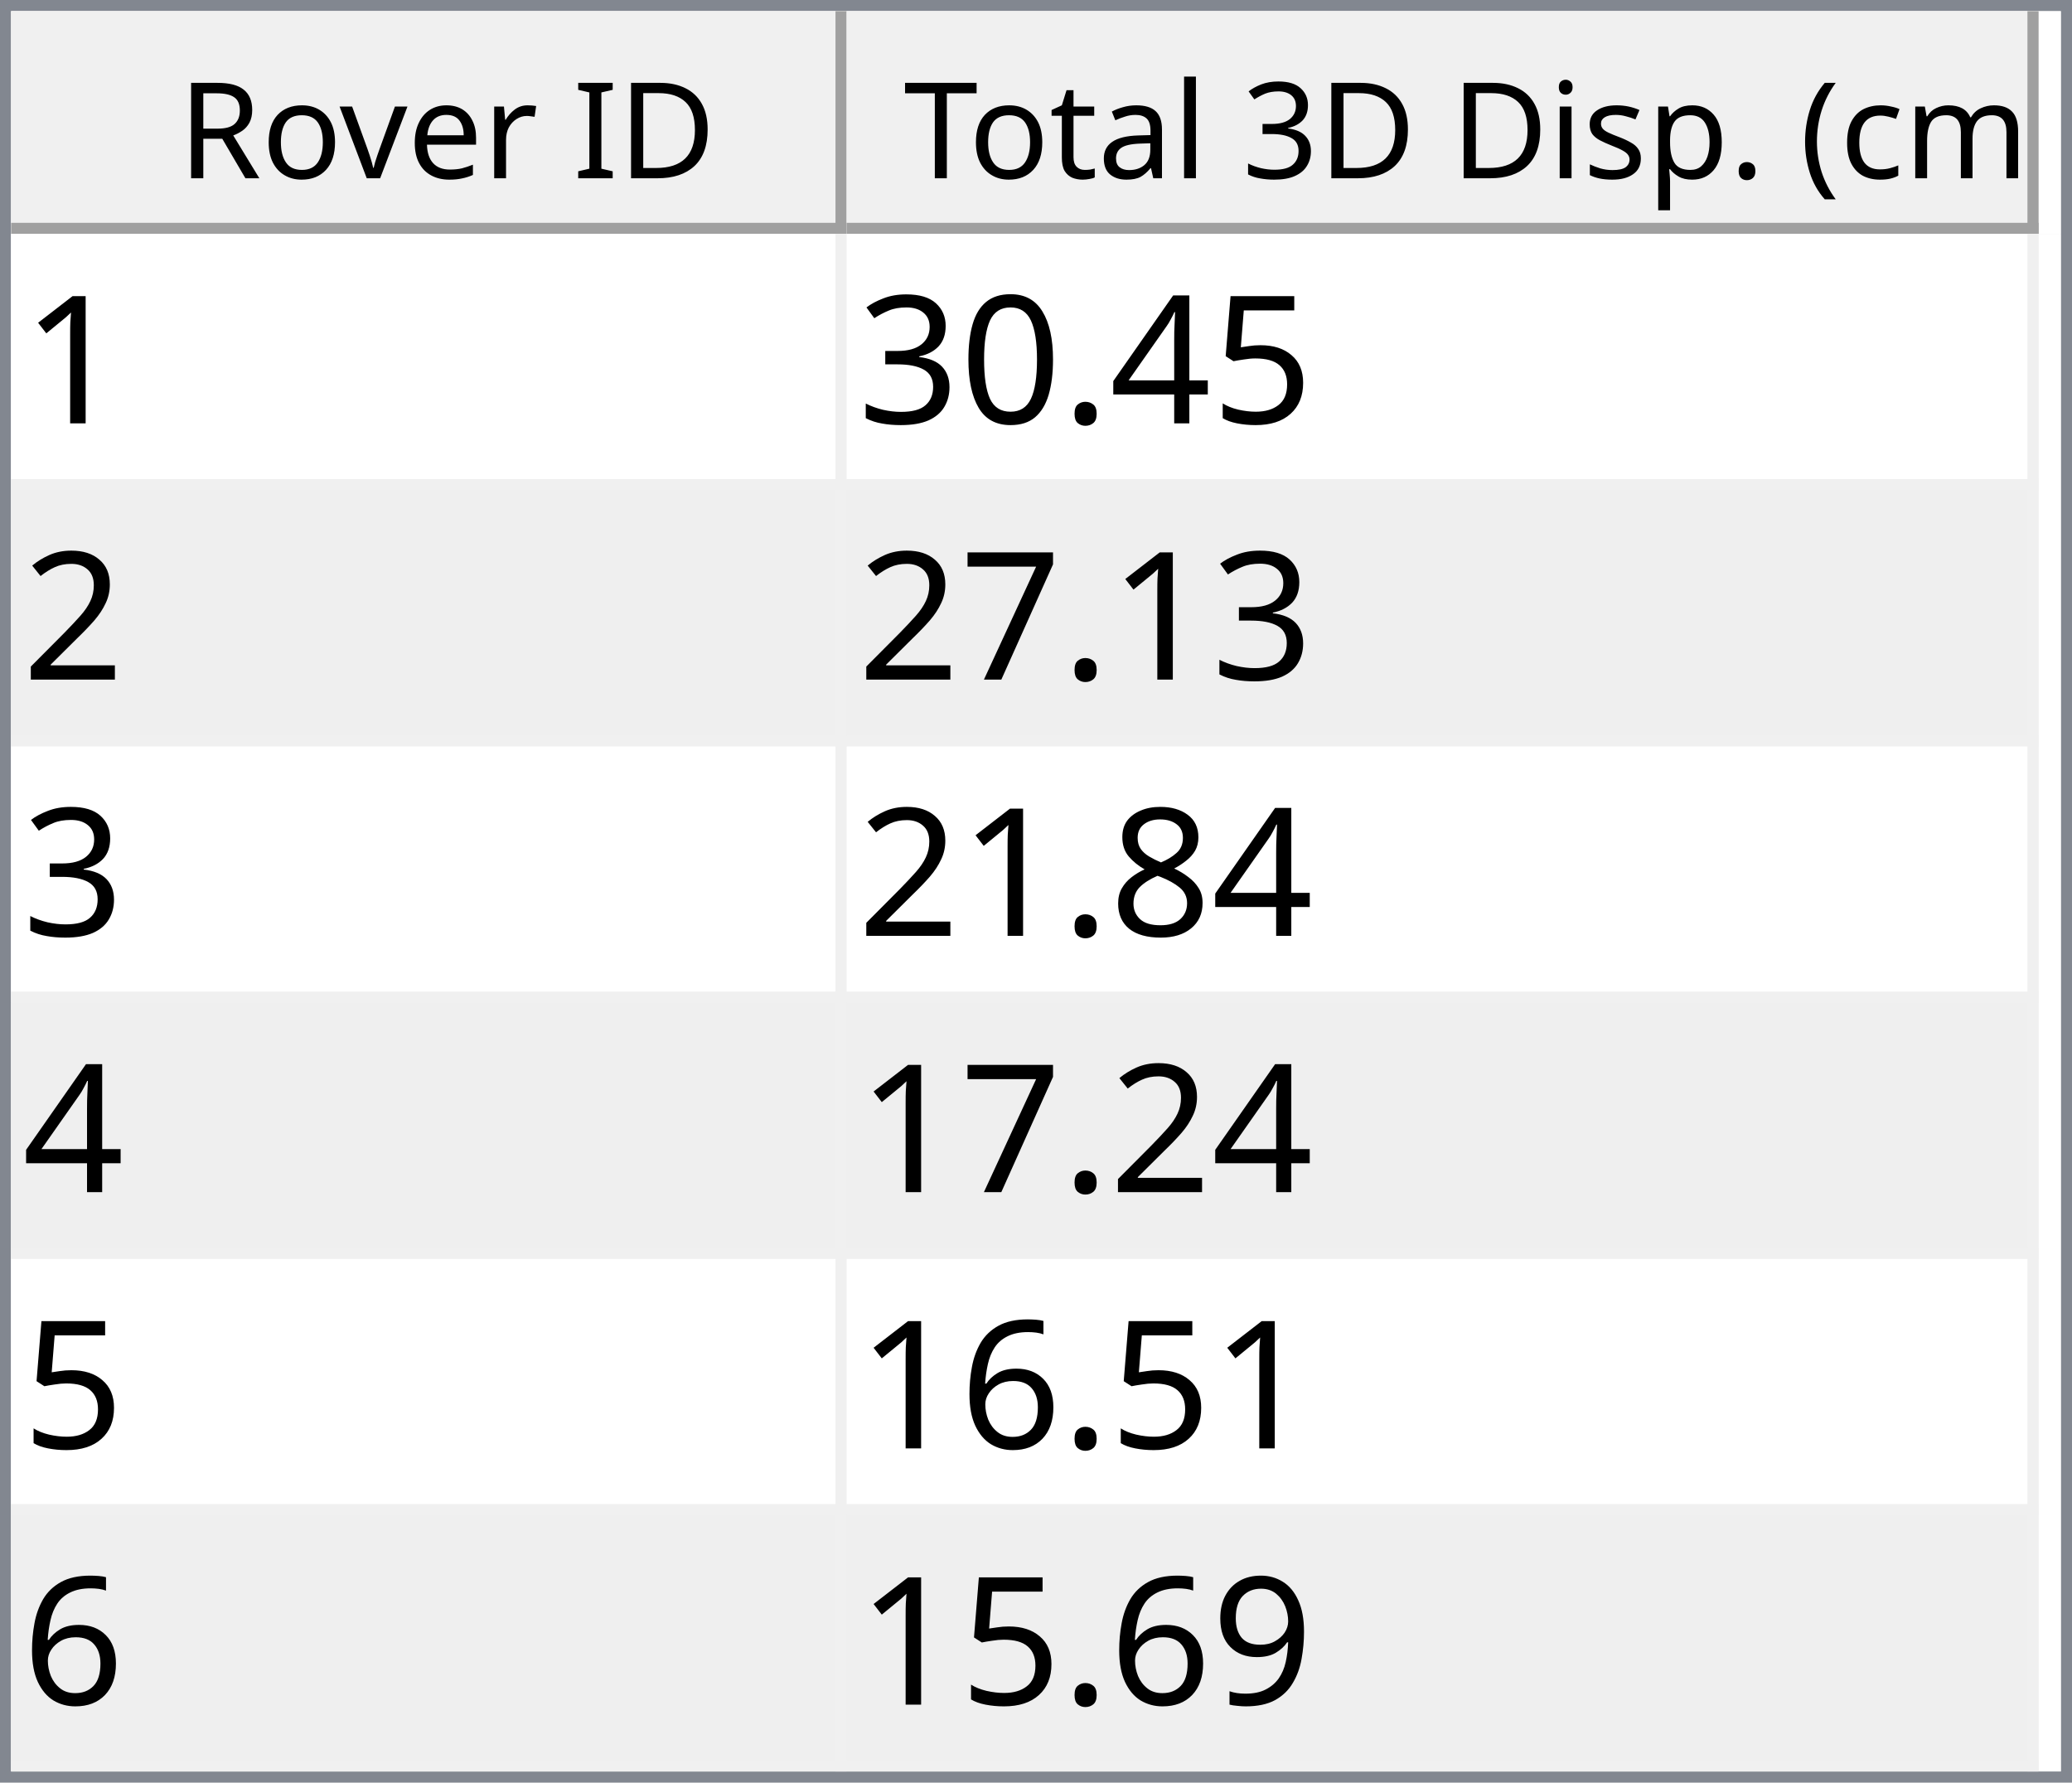
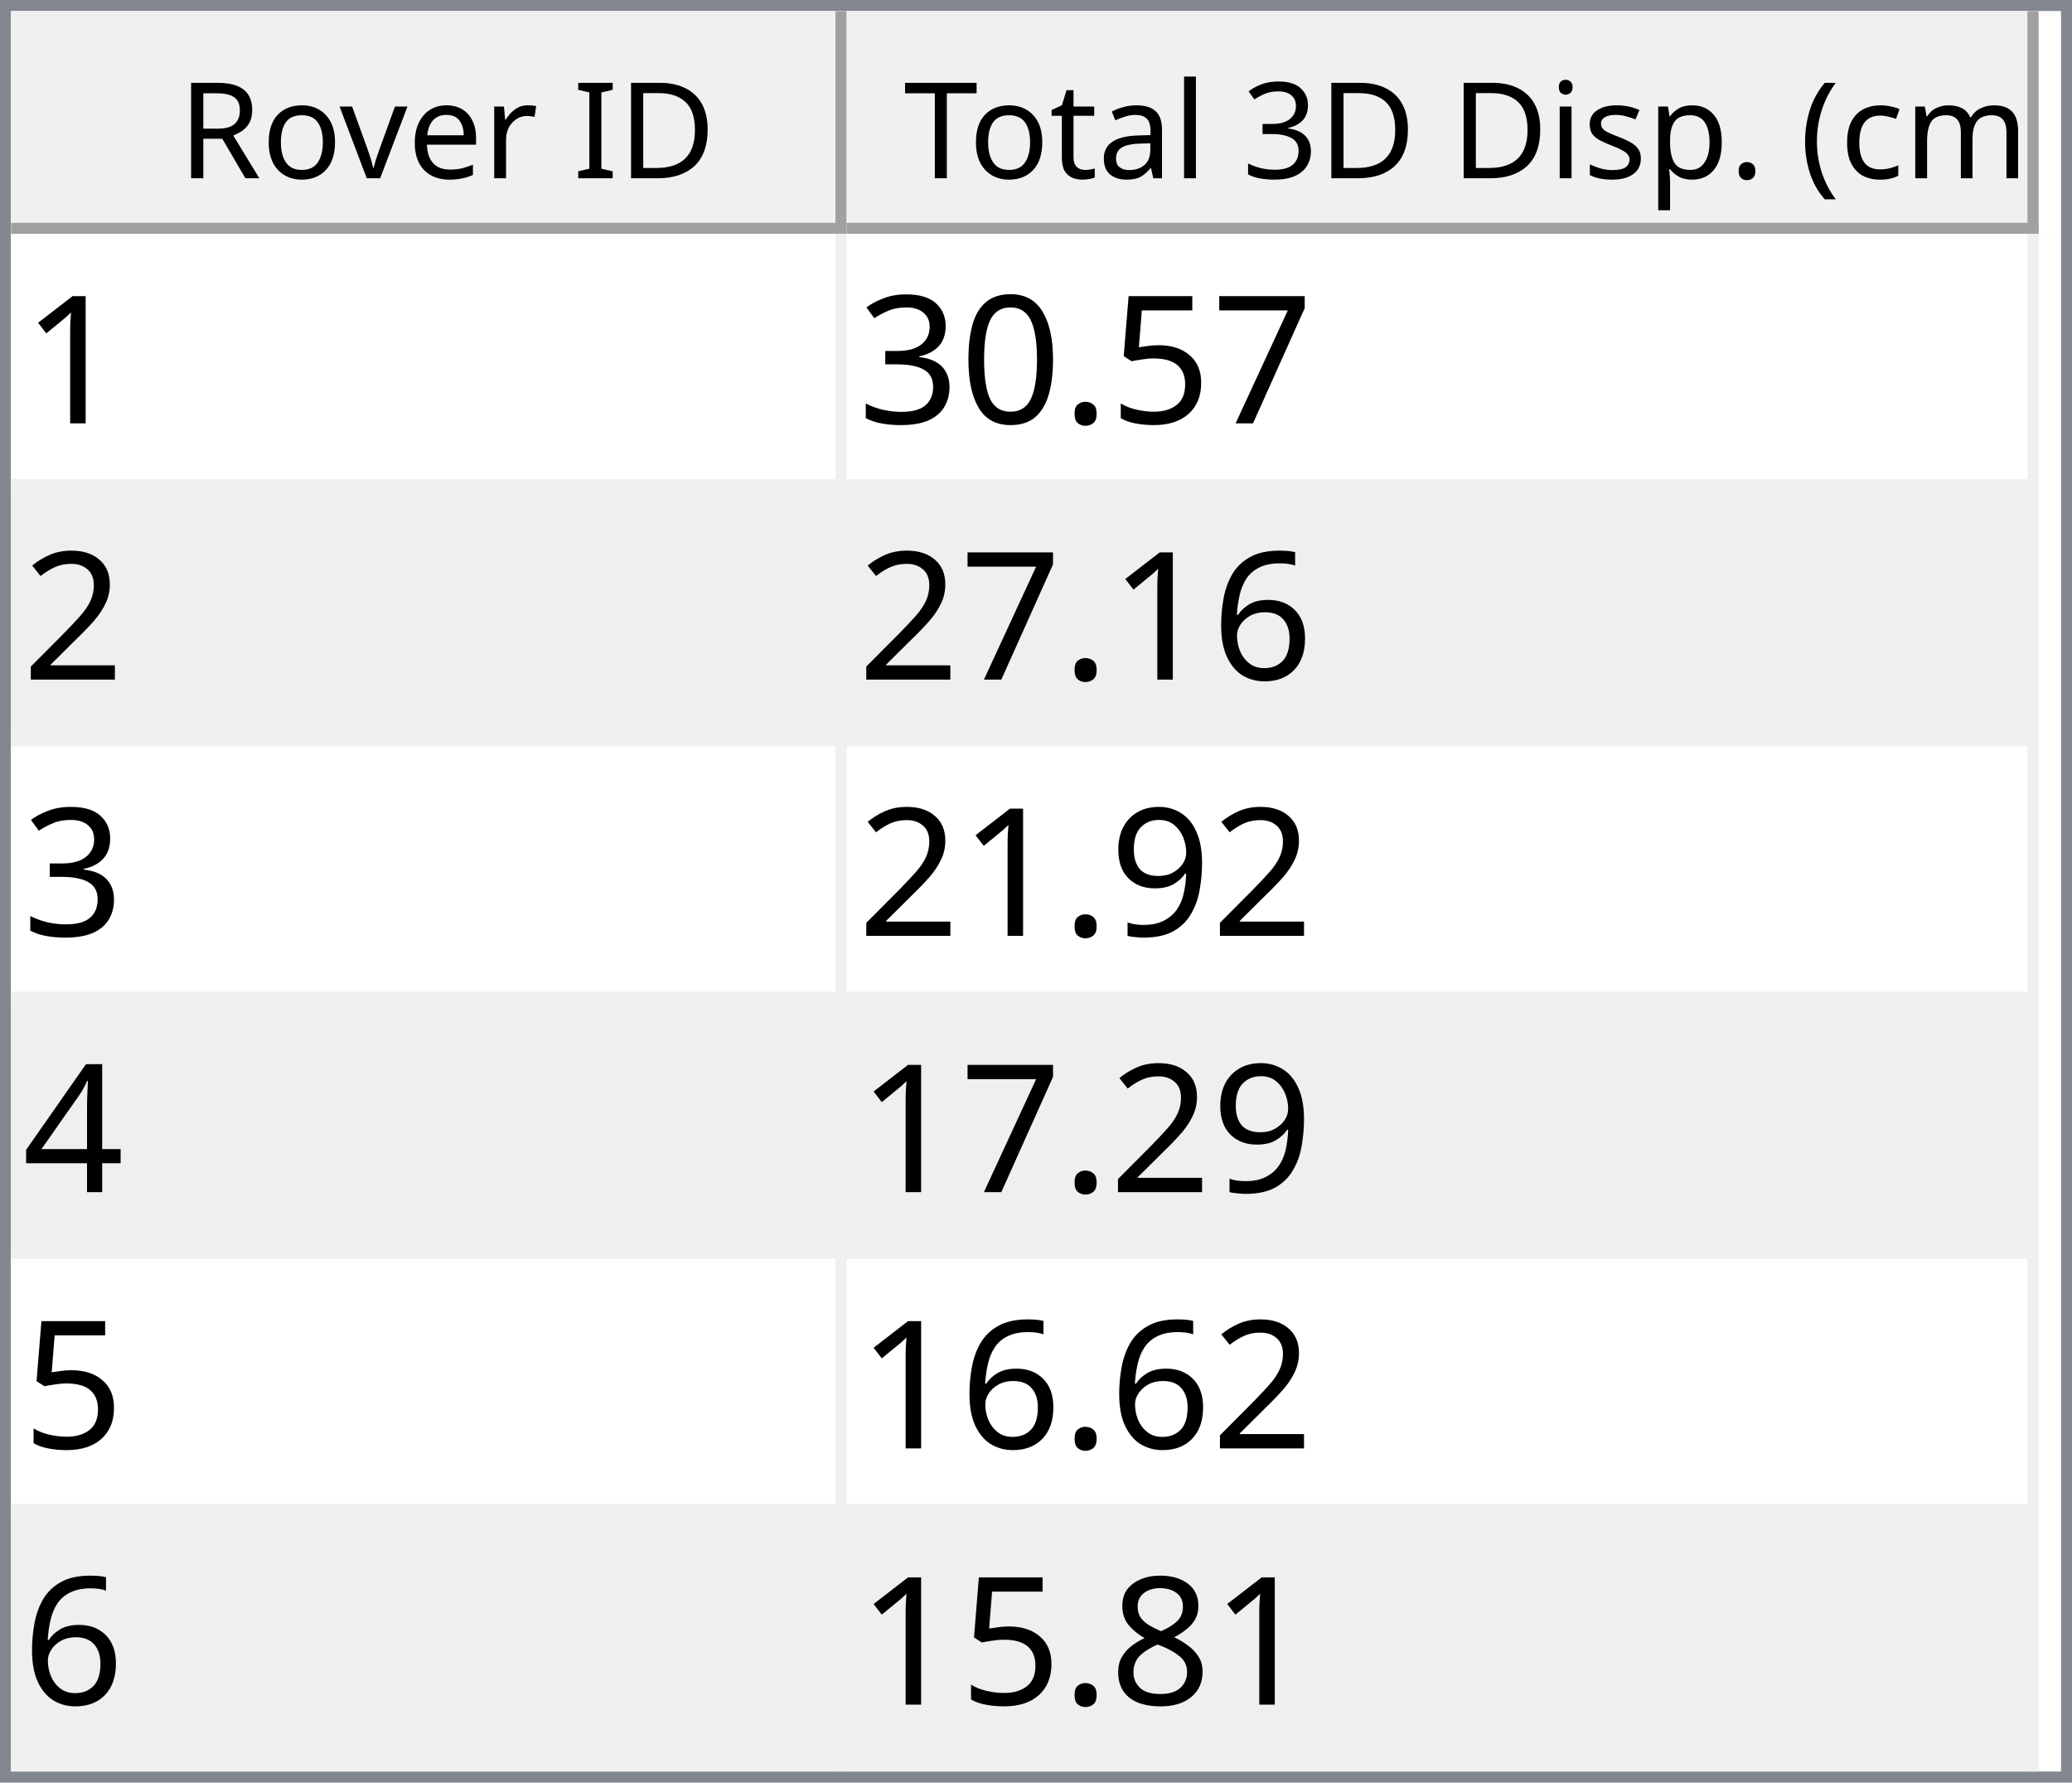
<svg xmlns="http://www.w3.org/2000/svg" style="fill-opacity:1; color-rendering:auto; color-interpolation:auto; text-rendering:auto; stroke:black; stroke-linecap:square; stroke-miterlimit:10; shape-rendering:auto; stroke-opacity:1; fill:black; stroke-dasharray:none; font-weight:normal; stroke-width:1; font-family:'Dialog'; font-style:normal; stroke-linejoin:miter; font-size:12px; stroke-dashoffset:0; image-rendering:auto;" width="186" height="160">
  <defs id="genericDefs" />
  <g>
    <defs id="defs1">
      <clipPath clipPathUnits="userSpaceOnUse" id="clipPath1">
        <path d="M0 0 L186 0 L186 160 L0 160 L0 0 Z" />
      </clipPath>
      <clipPath clipPathUnits="userSpaceOnUse" id="clipPath2">
        <path d="M0 0 L0 160 L186 160 L186 0 Z" />
      </clipPath>
      <clipPath clipPathUnits="userSpaceOnUse" id="clipPath3">
        <path d="M0 0 L0 20 L184 20 L184 0 Z" />
      </clipPath>
      <clipPath clipPathUnits="userSpaceOnUse" id="clipPath4">
        <path d="M0 0 L0 20 L75 20 L75 0 Z" />
      </clipPath>
      <clipPath clipPathUnits="userSpaceOnUse" id="clipPath5">
        <path d="M1 1 L1 19 L74 19 L74 1 Z" />
      </clipPath>
      <clipPath clipPathUnits="userSpaceOnUse" id="clipPath6">
        <path d="M0 0 L0 18 L73 18 L73 0 Z" />
      </clipPath>
      <clipPath clipPathUnits="userSpaceOnUse" id="clipPath7">
        <path d="M-0.5 -0.5 L-0.5 19.5 L74.5 19.5 L74.5 -0.5 Z" />
      </clipPath>
      <clipPath clipPathUnits="userSpaceOnUse" id="clipPath8">
        <path d="M0 0 L0 20 L107 20 L107 0 Z" />
      </clipPath>
      <clipPath clipPathUnits="userSpaceOnUse" id="clipPath9">
        <path d="M1 1 L1 19 L106 19 L106 1 Z" />
      </clipPath>
      <clipPath clipPathUnits="userSpaceOnUse" id="clipPath10">
        <path d="M0 0 L0 18 L105 18 L105 0 Z" />
      </clipPath>
      <clipPath clipPathUnits="userSpaceOnUse" id="clipPath11">
        <path d="M-0.5 -0.5 L-0.5 19.5 L106.5 19.5 L106.5 -0.5 Z" />
      </clipPath>
      <clipPath clipPathUnits="userSpaceOnUse" id="clipPath12">
        <path d="M0 0 L0 138 L184 138 L184 0 Z" />
      </clipPath>
      <clipPath clipPathUnits="userSpaceOnUse" id="clipPath13">
        <path d="M0 0 L0 138 L182 138 L182 0 Z" />
      </clipPath>
      <clipPath clipPathUnits="userSpaceOnUse" id="clipPath14">
        <path d="M-0.5 -0.5 L-0.5 137.5 L181.5 137.5 L181.5 -0.5 Z" />
      </clipPath>
      <clipPath clipPathUnits="userSpaceOnUse" id="clipPath15">
        <path d="M0 0 L0 22 L74 22 L74 0 Z" />
      </clipPath>
      <clipPath clipPathUnits="userSpaceOnUse" id="clipPath16">
        <path d="M0 0 L0 22 L106 22 L106 0 Z" />
      </clipPath>
      <font horiz-adv-x="64.551" id="font1">
        <font-face ascent="107.91" descent="25.098" units-per-em="100" style="font-style:normal; font-family:Segoe UI; font-weight:normal;" />
        <missing-glyph horiz-adv-x="64.551" d="M8.109 0 L8.109 68.266 L56.453 68.266 L56.453 0 L8.109 0 ZM15.328 7.234 L49.219 7.234 L49.219 61.031 L15.328 61.031 L15.328 7.234 Z" />
        <glyph unicode="D" horiz-adv-x="70.117" d="M9.188 0 L9.188 70.016 L28.516 70.016 Q65.531 70.016 65.531 35.891 Q65.531 19.672 55.25 9.836 Q44.969 0 27.734 0 L9.188 0 ZM17.391 62.594 L17.391 7.422 L27.828 7.422 Q41.609 7.422 49.273 14.797 Q56.938 22.172 56.938 35.688 Q56.938 62.594 28.328 62.594 L17.391 62.594 Z" />
        <glyph unicode="I" horiz-adv-x="26.611" d="M17.391 0 L9.188 0 L9.188 70.016 L17.391 70.016 L17.391 0 Z" />
        <glyph unicode=" " horiz-adv-x="27.393" d="" />
        <glyph unicode="r" horiz-adv-x="34.766" d="M34.188 41.891 Q32.078 43.5 28.125 43.5 Q23 43.5 19.555 38.672 Q16.109 33.844 16.109 25.484 L16.109 0 L8.109 0 L8.109 50 L16.109 50 L16.109 39.703 L16.312 39.703 Q18.016 44.969 21.531 47.922 Q25.047 50.875 29.391 50.875 Q32.516 50.875 34.188 50.203 L34.188 41.891 Z" />
        <glyph unicode="e" horiz-adv-x="52.295" d="M48.297 23 L12.984 23 Q13.188 14.656 17.484 10.109 Q21.781 5.562 29.297 5.562 Q37.75 5.562 44.828 11.141 L44.828 3.609 Q38.234 -1.172 27.391 -1.172 Q16.797 -1.172 10.742 5.641 Q4.688 12.453 4.688 24.812 Q4.688 36.469 11.305 43.82 Q17.922 51.172 27.734 51.172 Q37.547 51.172 42.922 44.828 Q48.297 38.484 48.297 27.203 L48.297 23 ZM40.094 29.781 Q40.047 36.719 36.75 40.578 Q33.453 44.438 27.594 44.438 Q21.922 44.438 17.969 40.383 Q14.016 36.328 13.094 29.781 L40.094 29.781 Z" />
        <glyph unicode="v" horiz-adv-x="47.9" d="M47.406 50 L27.484 0 L19.625 0 L0.688 50 L9.469 50 L22.172 13.672 Q23.578 9.672 23.922 6.688 L24.125 6.688 Q24.609 10.453 25.688 13.484 L38.969 50 L47.406 50 Z" />
        <glyph unicode="o" horiz-adv-x="58.594" d="M29 -1.172 Q17.922 -1.172 11.305 5.836 Q4.688 12.844 4.688 24.422 Q4.688 37.016 11.57 44.094 Q18.453 51.172 30.172 51.172 Q41.359 51.172 47.633 44.289 Q53.906 37.406 53.906 25.203 Q53.906 13.234 47.141 6.031 Q40.375 -1.172 29 -1.172 ZM29.594 44.438 Q21.875 44.438 17.383 39.188 Q12.891 33.938 12.891 24.703 Q12.891 15.828 17.43 10.695 Q21.969 5.562 29.594 5.562 Q37.359 5.562 41.531 10.594 Q45.703 15.625 45.703 24.906 Q45.703 34.281 41.531 39.359 Q37.359 44.438 29.594 44.438 Z" />
        <glyph unicode="R" horiz-adv-x="59.814" d="M59.375 0 L49.609 0 L37.891 19.625 Q36.281 22.359 34.766 24.289 Q33.25 26.219 31.664 27.438 Q30.078 28.656 28.25 29.219 Q26.422 29.781 24.125 29.781 L17.391 29.781 L17.391 0 L9.188 0 L9.188 70.016 L30.078 70.016 Q34.672 70.016 38.555 68.867 Q42.438 67.719 45.289 65.375 Q48.141 63.031 49.758 59.547 Q51.375 56.062 51.375 51.375 Q51.375 47.703 50.273 44.656 Q49.172 41.609 47.148 39.211 Q45.125 36.812 42.266 35.133 Q39.406 33.453 35.844 32.516 L35.844 32.328 Q37.594 31.547 38.891 30.547 Q40.188 29.547 41.359 28.18 Q42.531 26.812 43.68 25.078 Q44.828 23.344 46.234 21.047 L59.375 0 ZM17.391 62.594 L17.391 37.203 L28.516 37.203 Q31.594 37.203 34.203 38.133 Q36.812 39.062 38.719 40.797 Q40.625 42.531 41.703 45.047 Q42.781 47.562 42.781 50.688 Q42.781 56.297 39.141 59.445 Q35.5 62.594 28.609 62.594 L17.391 62.594 Z" />
        <glyph unicode=")" horiz-adv-x="30.176" d="M8.297 -15.922 L1.172 -15.922 Q16.406 2.344 16.406 26.812 Q16.406 51.469 1.078 70.016 L8.297 70.016 Q23.531 52.156 23.531 26.703 Q23.531 1.375 8.297 -15.922 Z" />
        <glyph unicode="m" horiz-adv-x="86.133" d="M79.109 0 L71.094 0 L71.094 28.719 Q71.094 37.016 68.531 40.727 Q65.969 44.438 59.906 44.438 Q54.781 44.438 51.195 39.75 Q47.609 35.062 47.609 28.516 L47.609 0 L39.594 0 L39.594 29.688 Q39.594 44.438 28.219 44.438 Q22.953 44.438 19.531 40.016 Q16.109 35.594 16.109 28.516 L16.109 0 L8.109 0 L8.109 50 L16.109 50 L16.109 42.094 L16.312 42.094 Q21.625 51.172 31.844 51.172 Q36.969 51.172 40.773 48.312 Q44.578 45.453 46 40.828 Q51.562 51.172 62.594 51.172 Q79.109 51.172 79.109 30.812 L79.109 0 Z" />
        <glyph unicode="c" horiz-adv-x="46.191" d="M42.188 2.297 Q36.422 -1.172 28.516 -1.172 Q17.828 -1.172 11.258 5.789 Q4.688 12.75 4.688 23.828 Q4.688 36.188 11.766 43.68 Q18.844 51.172 30.672 51.172 Q37.25 51.172 42.281 48.734 L42.281 40.531 Q36.719 44.438 30.375 44.438 Q22.703 44.438 17.797 38.945 Q12.891 33.453 12.891 24.516 Q12.891 15.719 17.508 10.641 Q22.125 5.562 29.891 5.562 Q36.422 5.562 42.188 9.906 L42.188 2.297 Z" />
        <glyph unicode="(" horiz-adv-x="30.176" d="M29.109 -15.922 L21.969 -15.922 Q6.844 1.375 6.844 26.703 Q6.844 52.156 21.969 70.016 L29.203 70.016 Q13.875 51.469 13.875 26.812 Q13.875 2.344 29.109 -15.922 Z" />
        <glyph unicode="." horiz-adv-x="21.68" d="M10.891 -1.078 Q8.641 -1.078 7.055 0.539 Q5.469 2.156 5.469 4.391 Q5.469 6.641 7.055 8.273 Q8.641 9.906 10.891 9.906 Q13.188 9.906 14.797 8.273 Q16.406 6.641 16.406 4.391 Q16.406 2.156 14.797 0.539 Q13.188 -1.078 10.891 -1.078 Z" />
        <glyph unicode="p" horiz-adv-x="58.789" d="M16.312 7.234 L16.109 7.234 L16.109 -23 L8.109 -23 L8.109 50 L16.109 50 L16.109 41.219 L16.312 41.219 Q22.219 51.172 33.594 51.172 Q43.266 51.172 48.688 44.461 Q54.109 37.75 54.109 26.469 Q54.109 13.922 48 6.375 Q41.891 -1.172 31.297 -1.172 Q21.578 -1.172 16.312 7.234 ZM16.109 27.391 L16.109 20.406 Q16.109 14.203 20.141 9.883 Q24.172 5.562 30.375 5.562 Q37.641 5.562 41.773 11.133 Q45.906 16.703 45.906 26.609 Q45.906 34.969 42.047 39.703 Q38.188 44.438 31.594 44.438 Q24.609 44.438 20.359 39.578 Q16.109 34.719 16.109 27.391 Z" />
        <glyph unicode="s" horiz-adv-x="42.432" d="M5.078 1.812 L5.078 10.406 Q11.625 5.562 19.484 5.562 Q30.031 5.562 30.031 12.594 Q30.031 14.594 29.125 15.992 Q28.219 17.391 26.68 18.461 Q25.141 19.531 23.07 20.383 Q21 21.234 18.609 22.172 Q15.281 23.484 12.766 24.828 Q10.25 26.172 8.57 27.859 Q6.891 29.547 6.031 31.695 Q5.172 33.844 5.172 36.719 Q5.172 40.234 6.789 42.945 Q8.406 45.656 11.086 47.484 Q13.766 49.312 17.211 50.242 Q20.656 51.172 24.312 51.172 Q30.812 51.172 35.938 48.922 L35.938 40.828 Q30.422 44.438 23.25 44.438 Q21 44.438 19.195 43.922 Q17.391 43.406 16.094 42.477 Q14.797 41.547 14.086 40.258 Q13.375 38.969 13.375 37.406 Q13.375 35.453 14.086 34.133 Q14.797 32.812 16.164 31.789 Q17.531 30.766 19.484 29.938 Q21.438 29.109 23.922 28.125 Q27.25 26.859 29.883 25.516 Q32.516 24.172 34.375 22.484 Q36.234 20.797 37.234 18.602 Q38.234 16.406 38.234 13.375 Q38.234 9.672 36.602 6.938 Q34.969 4.203 32.234 2.398 Q29.5 0.594 25.93 -0.289 Q22.359 -1.172 18.453 -1.172 Q10.75 -1.172 5.078 1.812 Z" />
        <glyph unicode="i" horiz-adv-x="24.219" d="M12.203 62.703 Q10.062 62.703 8.547 64.164 Q7.031 65.625 7.031 67.875 Q7.031 70.125 8.547 71.609 Q10.062 73.094 12.203 73.094 Q14.406 73.094 15.945 71.609 Q17.484 70.125 17.484 67.875 Q17.484 65.719 15.945 64.211 Q14.406 62.703 12.203 62.703 ZM16.109 0 L8.109 0 L8.109 50 L16.109 50 L16.109 0 Z" />
        <glyph unicode="3" horiz-adv-x="53.906" d="M46.531 19.828 Q46.531 15.094 44.75 11.211 Q42.969 7.328 39.719 4.57 Q36.469 1.812 31.93 0.297 Q27.391 -1.219 21.922 -1.219 Q11.922 -1.219 6 2.594 L6 11.188 Q13.094 5.609 22.219 5.609 Q25.875 5.609 28.828 6.539 Q31.781 7.469 33.906 9.227 Q36.031 10.984 37.18 13.477 Q38.328 15.969 38.328 19.094 Q38.328 32.812 18.797 32.812 L12.984 32.812 L12.984 39.594 L18.5 39.594 Q35.797 39.594 35.797 52.484 Q35.797 64.406 22.609 64.406 Q15.188 64.406 8.688 59.422 L8.688 67.188 Q15.375 71.188 24.609 71.188 Q29 71.188 32.57 69.969 Q36.141 68.75 38.68 66.555 Q41.219 64.359 42.609 61.281 Q44 58.203 44 54.5 Q44 40.672 30.031 36.719 L30.031 36.531 Q33.594 36.141 36.625 34.797 Q39.656 33.453 41.852 31.305 Q44.047 29.156 45.289 26.25 Q46.531 23.344 46.531 19.828 Z" />
        <glyph unicode="l" horiz-adv-x="24.219" d="M16.109 0 L8.109 0 L8.109 74.031 L16.109 74.031 L16.109 0 Z" />
        <glyph unicode="a" horiz-adv-x="50.879" d="M43.891 0 L35.891 0 L35.891 7.812 L35.688 7.812 Q30.469 -1.172 20.312 -1.172 Q12.844 -1.172 8.617 2.781 Q4.391 6.734 4.391 13.281 Q4.391 27.297 20.906 29.594 L35.891 31.688 Q35.891 44.438 25.594 44.438 Q16.547 44.438 9.281 38.281 L9.281 46.484 Q16.656 51.172 26.266 51.172 Q43.891 51.172 43.891 32.516 L43.891 0 ZM35.891 25.297 L23.828 23.641 Q18.266 22.859 15.43 20.875 Q12.594 18.891 12.594 13.875 Q12.594 10.203 15.211 7.883 Q17.828 5.562 22.172 5.562 Q28.125 5.562 32.008 9.742 Q35.891 13.922 35.891 20.312 L35.891 25.297 Z" />
        <glyph unicode="t" horiz-adv-x="33.887" d="M31.297 0.484 Q28.469 -1.078 23.828 -1.078 Q10.688 -1.078 10.688 13.578 L10.688 43.172 L2.094 43.172 L2.094 50 L10.688 50 L10.688 62.203 L18.703 64.797 L18.703 50 L31.297 50 L31.297 43.172 L18.703 43.172 L18.703 14.984 Q18.703 9.969 20.414 7.82 Q22.125 5.672 26.078 5.672 Q29.109 5.672 31.297 7.328 L31.297 0.484 Z" />
        <glyph unicode="T" horiz-adv-x="52.393" d="M50.594 62.594 L30.375 62.594 L30.375 0 L22.172 0 L22.172 62.594 L2 62.594 L2 70.016 L50.594 70.016 L50.594 62.594 Z" />
      </font>
      <font horiz-adv-x="75.0" id="font2">
        <font-face ascent="100.537" descent="21.973" units-per-em="100" style="font-style:normal; font-family:sans-serif; font-weight:normal;" />
        <missing-glyph horiz-adv-x="75.0" d="M12.5 0 L12.5 62.5 L62.5 62.5 L62.5 0 L12.5 0 ZM14.062 1.562 L60.938 1.562 L60.938 60.938 L14.062 60.938 L14.062 1.562 Z" />
        <glyph unicode="1" horiz-adv-x="55.615" d="M37.25 0 L28.469 0 L28.469 56 Q25.297 52.984 20.141 49.953 Q14.984 46.922 10.891 45.406 L10.891 53.906 Q18.266 57.375 23.781 62.305 Q29.297 67.234 31.594 71.875 L37.25 71.875 L37.25 0 Z" />
+         <glyph unicode="7" horiz-adv-x="55.615" d="M4.734 62.203 L4.734 70.656 L51.078 70.656 L51.078 63.812 Q44.234 56.547 37.523 44.484 Q30.812 32.422 27.156 19.672 Q24.516 10.688 23.781 0 L14.75 0 Q14.891 8.453 18.062 20.414 Q21.234 32.375 27.172 43.484 Q33.109 54.594 39.797 62.203 L4.734 62.203 Z" />
        <glyph unicode="5" horiz-adv-x="55.615" d="M4.156 18.75 L13.375 19.531 Q14.406 12.797 18.141 9.398 Q21.875 6 27.156 6 Q33.5 6 37.891 10.789 Q42.281 15.578 42.281 23.484 Q42.281 31 38.062 35.352 Q33.844 39.703 27 39.703 Q22.75 39.703 19.336 37.773 Q15.922 35.844 13.969 32.766 L5.719 33.844 L12.641 70.609 L48.25 70.609 L48.25 62.203 L19.672 62.203 L15.828 42.969 Q22.266 47.469 29.344 47.469 Q38.719 47.469 45.164 40.969 Q51.609 34.469 51.609 24.266 Q51.609 14.547 45.953 7.469 Q39.062 -1.219 27.156 -1.219 Q17.391 -1.219 11.211 4.25 Q5.031 9.719 4.156 18.75 Z" />
-         <glyph unicode="4" horiz-adv-x="55.615" d="M32.328 0 L32.328 17.141 L1.266 17.141 L1.266 25.203 L33.938 71.578 L41.109 71.578 L41.109 25.203 L50.781 25.203 L50.781 17.141 L41.109 17.141 L41.109 0 L32.328 0 ZM32.328 25.203 L32.328 57.469 L9.906 25.203 L32.328 25.203 Z" />
        <glyph unicode="." horiz-adv-x="27.783" d="M9.078 0 L9.078 10.016 L19.094 10.016 L19.094 0 L9.078 0 Z" />
        <glyph unicode="0" horiz-adv-x="55.615" d="M4.156 35.297 Q4.156 48 6.766 55.742 Q9.375 63.484 14.523 67.68 Q19.672 71.875 27.484 71.875 Q33.25 71.875 37.594 69.555 Q41.938 67.234 44.773 62.867 Q47.609 58.5 49.219 52.227 Q50.828 45.953 50.828 35.297 Q50.828 22.703 48.242 14.969 Q45.656 7.234 40.508 3.008 Q35.359 -1.219 27.484 -1.219 Q17.141 -1.219 11.234 6.203 Q4.156 15.141 4.156 35.297 ZM13.188 35.297 Q13.188 17.672 17.312 11.836 Q21.438 6 27.484 6 Q33.547 6 37.672 11.859 Q41.797 17.719 41.797 35.297 Q41.797 52.984 37.672 58.789 Q33.547 64.594 27.391 64.594 Q21.344 64.594 17.719 59.469 Q13.188 52.938 13.188 35.297 Z" />
        <glyph unicode="3" horiz-adv-x="55.615" d="M4.203 18.891 L12.984 20.062 Q14.5 12.594 18.141 9.297 Q21.781 6 27 6 Q33.203 6 37.477 10.297 Q41.75 14.594 41.75 20.953 Q41.75 27 37.797 30.93 Q33.844 34.859 27.734 34.859 Q25.25 34.859 21.531 33.891 L22.516 41.609 Q23.391 41.5 23.922 41.5 Q29.547 41.5 34.039 44.43 Q38.531 47.359 38.531 53.469 Q38.531 58.297 35.258 61.477 Q31.984 64.656 26.812 64.656 Q21.688 64.656 18.266 61.43 Q14.844 58.203 13.875 51.766 L5.078 53.328 Q6.688 62.156 12.398 67.016 Q18.109 71.875 26.609 71.875 Q32.469 71.875 37.398 69.359 Q42.328 66.844 44.945 62.5 Q47.562 58.156 47.562 53.266 Q47.562 48.641 45.07 44.828 Q42.578 41.016 37.703 38.766 Q44.047 37.312 47.562 32.695 Q51.078 28.078 51.078 21.141 Q51.078 11.766 44.242 5.25 Q37.406 -1.266 26.953 -1.266 Q17.531 -1.266 11.305 4.352 Q5.078 9.969 4.203 18.891 Z" />
        <glyph unicode="2" horiz-adv-x="55.615" d="M50.344 8.453 L50.344 0 L3.031 0 Q2.938 3.172 4.047 6.109 Q5.859 10.938 9.836 15.625 Q13.812 20.312 21.344 26.469 Q33.016 36.031 37.117 41.625 Q41.219 47.219 41.219 52.203 Q41.219 57.422 37.477 61.008 Q33.734 64.594 27.734 64.594 Q21.391 64.594 17.578 60.789 Q13.766 56.984 13.719 50.25 L4.688 51.172 Q5.609 61.281 11.664 66.578 Q17.719 71.875 27.938 71.875 Q38.234 71.875 44.242 66.164 Q50.25 60.453 50.25 52 Q50.25 47.703 48.492 43.555 Q46.734 39.406 42.656 34.812 Q38.578 30.219 29.109 22.219 Q21.188 15.578 18.945 13.211 Q16.703 10.844 15.234 8.453 L50.344 8.453 Z" />
-         <glyph unicode="7" horiz-adv-x="55.615" d="M4.734 62.203 L4.734 70.656 L51.078 70.656 L51.078 63.812 Q44.234 56.547 37.523 44.484 Q30.812 32.422 27.156 19.672 Q24.516 10.688 23.781 0 L14.75 0 Q14.891 8.453 18.062 20.414 Q21.234 32.375 27.172 43.484 Q33.109 54.594 39.797 62.203 L4.734 62.203 Z" />
-         <glyph unicode="8" horiz-adv-x="55.615" d="M17.672 38.812 Q12.203 40.828 9.57 44.539 Q6.938 48.25 6.938 53.422 Q6.938 61.234 12.555 66.555 Q18.172 71.875 27.484 71.875 Q36.859 71.875 42.578 66.43 Q48.297 60.984 48.297 53.172 Q48.297 48.188 45.68 44.508 Q43.062 40.828 37.75 38.812 Q44.344 36.672 47.781 31.883 Q51.219 27.094 51.219 20.453 Q51.219 11.281 44.727 5.031 Q38.234 -1.219 27.641 -1.219 Q17.047 -1.219 10.547 5.055 Q4.047 11.328 4.047 20.703 Q4.047 27.688 7.594 32.398 Q11.141 37.109 17.672 38.812 ZM15.922 53.719 Q15.922 48.641 19.195 45.414 Q22.469 42.188 27.688 42.188 Q32.766 42.188 36.016 45.383 Q39.266 48.578 39.266 53.219 Q39.266 58.062 35.914 61.359 Q32.562 64.656 27.594 64.656 Q22.562 64.656 19.242 61.43 Q15.922 58.203 15.922 53.719 ZM13.094 20.656 Q13.094 16.891 14.875 13.375 Q16.656 9.859 20.172 7.93 Q23.688 6 27.734 6 Q34.031 6 38.133 10.055 Q42.234 14.109 42.234 20.359 Q42.234 26.703 38.016 30.859 Q33.797 35.016 27.438 35.016 Q21.234 35.016 17.164 30.914 Q13.094 26.812 13.094 20.656 Z" />
        <glyph unicode="6" horiz-adv-x="55.615" d="M49.75 54.047 L41.016 53.375 Q39.844 58.547 37.703 60.891 Q34.125 64.656 28.906 64.656 Q24.703 64.656 21.531 62.312 Q17.391 59.281 14.992 53.469 Q12.594 47.656 12.5 36.922 Q15.672 41.75 20.266 44.094 Q24.859 46.438 29.891 46.438 Q38.672 46.438 44.852 39.969 Q51.031 33.5 51.031 23.25 Q51.031 16.5 48.125 10.719 Q45.219 4.938 40.141 1.859 Q35.062 -1.219 28.609 -1.219 Q17.625 -1.219 10.695 6.859 Q3.766 14.938 3.766 33.5 Q3.766 54.25 11.422 63.672 Q18.109 71.875 29.438 71.875 Q37.891 71.875 43.289 67.141 Q48.688 62.406 49.75 54.047 ZM13.875 23.188 Q13.875 18.656 15.797 14.508 Q17.719 10.359 21.188 8.18 Q24.656 6 28.469 6 Q34.031 6 38.039 10.492 Q42.047 14.984 42.047 22.703 Q42.047 30.125 38.086 34.398 Q34.125 38.672 28.125 38.672 Q22.172 38.672 18.023 34.398 Q13.875 30.125 13.875 23.188 Z" />
        <glyph unicode="9" horiz-adv-x="55.615" d="M5.469 16.547 L13.922 17.328 Q14.984 11.375 18.016 8.688 Q21.047 6 25.781 6 Q29.828 6 32.883 7.859 Q35.938 9.719 37.891 12.82 Q39.844 15.922 41.164 21.195 Q42.484 26.469 42.484 31.938 Q42.484 32.516 42.438 33.688 Q39.797 29.5 35.234 26.883 Q30.672 24.266 25.344 24.266 Q16.453 24.266 10.305 30.711 Q4.156 37.156 4.156 47.703 Q4.156 58.594 10.578 65.234 Q17 71.875 26.656 71.875 Q33.641 71.875 39.43 68.117 Q45.219 64.359 48.219 57.398 Q51.219 50.438 51.219 37.25 Q51.219 23.531 48.242 15.406 Q45.266 7.281 39.383 3.031 Q33.5 -1.219 25.594 -1.219 Q17.188 -1.219 11.867 3.445 Q6.547 8.109 5.469 16.547 ZM41.453 48.141 Q41.453 55.719 37.43 60.156 Q33.406 64.594 27.734 64.594 Q21.875 64.594 17.531 59.812 Q13.188 55.031 13.188 47.406 Q13.188 40.578 17.312 36.305 Q21.438 32.031 27.484 32.031 Q33.594 32.031 37.523 36.305 Q41.453 40.578 41.453 48.141 Z" />
+         <glyph unicode="4" horiz-adv-x="55.615" d="M32.328 0 L32.328 17.141 L1.266 17.141 L1.266 25.203 L33.938 71.578 L41.109 71.578 L41.109 25.203 L50.781 25.203 L50.781 17.141 L41.109 17.141 L41.109 0 L32.328 0 ZM32.328 25.203 L32.328 57.469 L9.906 25.203 L32.328 25.203 Z" />
+         <glyph unicode="8" horiz-adv-x="55.615" d="M17.672 38.812 Q12.203 40.828 9.57 44.539 Q6.938 48.25 6.938 53.422 Q6.938 61.234 12.555 66.555 Q18.172 71.875 27.484 71.875 Q36.859 71.875 42.578 66.43 Q48.297 60.984 48.297 53.172 Q48.297 48.188 45.68 44.508 Q43.062 40.828 37.75 38.812 Q44.344 36.672 47.781 31.883 Q51.219 27.094 51.219 20.453 Q51.219 11.281 44.727 5.031 Q38.234 -1.219 27.641 -1.219 Q17.047 -1.219 10.547 5.055 Q4.047 11.328 4.047 20.703 Q4.047 27.688 7.594 32.398 Q11.141 37.109 17.672 38.812 ZM15.922 53.719 Q15.922 48.641 19.195 45.414 Q22.469 42.188 27.688 42.188 Q32.766 42.188 36.016 45.383 Q39.266 48.578 39.266 53.219 Q39.266 58.062 35.914 61.359 Q32.562 64.656 27.594 64.656 Q22.562 64.656 19.242 61.43 Q15.922 58.203 15.922 53.719 ZM13.094 20.656 Q13.094 16.891 14.875 13.375 Q16.656 9.859 20.172 7.93 Q23.688 6 27.734 6 Q34.031 6 38.133 10.055 Q42.234 14.109 42.234 20.359 Q42.234 26.703 38.016 30.859 Q33.797 35.016 27.438 35.016 Q21.234 35.016 17.164 30.914 Q13.094 26.812 13.094 20.656 Z" />
      </font>
    </defs>
    <g style="fill:white; stroke:white;">
      <rect x="0" y="0" width="186" style="clip-path:url(#clipPath1); stroke:none;" height="160" />
    </g>
    <g style="fill:white; text-rendering:optimizeSpeed; color-rendering:optimizeSpeed; image-rendering:optimizeSpeed; shape-rendering:crispEdges; stroke:white; color-interpolation:sRGB;">
      <rect x="0" width="186" height="160" y="0" style="stroke:none;" />
      <path style="stroke:none;" d="M0 160 L186 160 L186 0 L0 0 Z" />
    </g>
    <g style="fill:rgb(240,240,240); font-family:'Segoe UI'; stroke:rgb(240,240,240);">
      <rect x="0" y="0" width="186" style="clip-path:url(#clipPath2); stroke:none;" height="160" />
    </g>
    <g style="fill:rgb(130,135,144); font-family:'Segoe UI'; stroke:rgb(130,135,144);">
      <path d="M0 0 L186 0 L186 160 L0 160 L0 0 ZM1 1 L185 1 L185 159 L1 159 L1 1 Z" style="fill-rule:evenodd; clip-path:url(#clipPath2); stroke:none;" />
    </g>
    <g style="fill:white; font-family:'Segoe UI'; stroke:white;" transform="translate(1,1)">
      <rect x="0" y="0" width="184" style="clip-path:url(#clipPath3); stroke:none;" height="20" />
    </g>
    <g style="fill:rgb(240,240,240); font-family:'Segoe UI'; stroke:rgb(240,240,240);" transform="translate(1,1)">
      <rect x="0" y="0" width="75" style="clip-path:url(#clipPath4); stroke:none;" height="20" />
    </g>
    <g style="font-family:'Segoe UI';" transform="translate(2,2)">
      <text x="14" xml:space="preserve" y="14" style="clip-path:url(#clipPath6); stroke:none;">Rover ID</text>
    </g>
    <g style="fill:rgb(160,160,160); font-family:'Segoe UI'; stroke:rgb(160,160,160); stroke-linejoin:bevel;" transform="translate(1.5,1.5)">
      <line x1="74" x2="74" y1="0" style="fill:none; clip-path:url(#clipPath7);" y2="19" />
    </g>
    <g style="fill:rgb(160,160,160); font-family:'Segoe UI'; stroke:rgb(160,160,160); stroke-linejoin:bevel;" transform="matrix(1,0,0,1,1,1) translate(0.5,0.5)">
      <line x1="0" x2="74" y1="19" style="fill:none; clip-path:url(#clipPath7);" y2="19" />
    </g>
    <g style="fill:rgb(240,240,240); font-family:'Segoe UI'; stroke:rgb(240,240,240);" transform="translate(76,1)">
      <rect x="0" y="0" width="107" style="clip-path:url(#clipPath8); stroke:none;" height="20" />
    </g>
    <g style="font-family:'Segoe UI';" transform="translate(77,2)">
      <text x="1" xml:space="preserve" y="14" style="clip-path:url(#clipPath10); stroke:none;"> Total 3D Disp. (cm)</text>
    </g>
    <g style="fill:rgb(160,160,160); font-family:'Segoe UI'; stroke:rgb(160,160,160); stroke-linejoin:bevel;" transform="translate(76.5,1.5)">
      <line x1="106" x2="106" y1="0" style="fill:none; clip-path:url(#clipPath11);" y2="19" />
    </g>
    <g style="fill:rgb(160,160,160); font-family:'Segoe UI'; stroke:rgb(160,160,160); stroke-linejoin:bevel;" transform="matrix(1,0,0,1,76,1) translate(0.5,0.5)">
      <line x1="0" x2="106" y1="19" style="fill:none; clip-path:url(#clipPath11);" y2="19" />
    </g>
    <g style="fill:white; font-family:'Segoe UI'; stroke:white;" transform="translate(1,21)">
      <rect x="0" y="0" width="184" style="clip-path:url(#clipPath12); stroke:none;" height="138" />
    </g>
    <g style="fill:rgb(240,240,240); font-size:16px; font-family:sans-serif; stroke:rgb(240,240,240);" transform="translate(1,21)">
      <rect x="0" y="0" width="182" style="clip-path:url(#clipPath13); stroke:none;" height="138" />
      <line transform="translate(0.5,0.5)" x1="0" x2="181" y1="22" style="clip-path:url(#clipPath14); fill:none; stroke-linejoin:bevel;" y2="22" />
    </g>
    <g transform="matrix(1,0,0,1,1,21) translate(0.5,0.5)" style="fill:rgb(240,240,240); font-size:16px; font-family:sans-serif; stroke:rgb(240,240,240); stroke-linejoin:bevel;">
      <line x1="0" x2="181" y1="45" style="fill:none; clip-path:url(#clipPath14);" y2="45" />
    </g>
    <g transform="matrix(1,0,0,1,1,21) translate(0.5,0.5)" style="fill:rgb(240,240,240); font-size:16px; font-family:sans-serif; stroke:rgb(240,240,240); stroke-linejoin:bevel;">
      <line x1="0" x2="181" y1="68" style="fill:none; clip-path:url(#clipPath14);" y2="68" />
    </g>
    <g transform="matrix(1,0,0,1,1,21) translate(0.5,0.5)" style="fill:rgb(240,240,240); font-size:16px; font-family:sans-serif; stroke:rgb(240,240,240); stroke-linejoin:bevel;">
      <line x1="0" x2="181" y1="91" style="fill:none; clip-path:url(#clipPath14);" y2="91" />
    </g>
    <g transform="matrix(1,0,0,1,1,21) translate(0.5,0.5)" style="fill:rgb(240,240,240); font-size:16px; font-family:sans-serif; stroke:rgb(240,240,240); stroke-linejoin:bevel;">
      <line x1="0" x2="181" y1="114" style="fill:none; clip-path:url(#clipPath14);" y2="114" />
    </g>
    <g transform="matrix(1,0,0,1,1,21) translate(0.5,0.5)" style="fill:rgb(240,240,240); font-size:16px; font-family:sans-serif; stroke:rgb(240,240,240); stroke-linejoin:bevel;">
      <line x1="0" x2="181" y1="137" style="fill:none; clip-path:url(#clipPath14);" y2="137" />
    </g>
    <g transform="matrix(1,0,0,1,1,21) translate(0.5,0.5)" style="fill:rgb(240,240,240); font-size:16px; font-family:sans-serif; stroke:rgb(240,240,240); stroke-linejoin:bevel;">
      <line x1="74" x2="74" y1="0" style="fill:none; clip-path:url(#clipPath14);" y2="137" />
    </g>
    <g transform="matrix(1,0,0,1,1,21) translate(0.5,0.5)" style="fill:rgb(240,240,240); font-size:16px; font-family:sans-serif; stroke:rgb(240,240,240); stroke-linejoin:bevel;">
      <line x1="181" x2="181" y1="0" style="fill:none; clip-path:url(#clipPath14);" y2="137" />
    </g>
    <g style="fill:white; font-size:16px; font-family:sans-serif; stroke:white;" transform="matrix(1,0,0,1,1,21)">
      <rect x="0" y="0" width="74" style="clip-path:url(#clipPath15); stroke:none;" height="22" />
      <text x="1" y="17" style="fill:black; clip-path:url(#clipPath15); stroke:none;" xml:space="preserve">1</text>
    </g>
    <g style="fill:white; font-size:16px; font-family:sans-serif; stroke:white;" transform="matrix(1,0,0,1,1,21) translate(75,0)">
      <rect x="0" y="0" width="106" style="clip-path:url(#clipPath16); stroke:none;" height="22" />
-       <text x="1" y="17" style="fill:black; clip-path:url(#clipPath16); stroke:none;" xml:space="preserve">30.45</text>
+       <text x="1" y="17" style="fill:black; clip-path:url(#clipPath16); stroke:none;" xml:space="preserve">30.57</text>
    </g>
    <g style="fill:rgb(239,239,239); font-size:16px; font-family:sans-serif; stroke:rgb(239,239,239);" transform="matrix(1,0,0,1,1,21) translate(0,23)">
      <rect x="0" y="0" width="74" style="clip-path:url(#clipPath15); stroke:none;" height="22" />
      <text x="1" y="17" style="fill:black; clip-path:url(#clipPath15); stroke:none;" xml:space="preserve">2</text>
    </g>
    <g style="fill:rgb(239,239,239); font-size:16px; font-family:sans-serif; stroke:rgb(239,239,239);" transform="matrix(1,0,0,1,1,21) translate(75,23)">
      <rect x="0" y="0" width="106" style="clip-path:url(#clipPath16); stroke:none;" height="22" />
-       <text x="1" y="17" style="fill:black; clip-path:url(#clipPath16); stroke:none;" xml:space="preserve">27.13</text>
+       <text x="1" y="17" style="fill:black; clip-path:url(#clipPath16); stroke:none;" xml:space="preserve">27.16</text>
    </g>
    <g style="fill:white; font-size:16px; font-family:sans-serif; stroke:white;" transform="matrix(1,0,0,1,1,21) translate(0,46)">
      <rect x="0" y="0" width="74" style="clip-path:url(#clipPath15); stroke:none;" height="22" />
      <text x="1" y="17" style="fill:black; clip-path:url(#clipPath15); stroke:none;" xml:space="preserve">3</text>
    </g>
    <g style="fill:white; font-size:16px; font-family:sans-serif; stroke:white;" transform="matrix(1,0,0,1,1,21) translate(75,46)">
      <rect x="0" y="0" width="106" style="clip-path:url(#clipPath16); stroke:none;" height="22" />
-       <text x="1" y="17" style="fill:black; clip-path:url(#clipPath16); stroke:none;" xml:space="preserve">21.84</text>
+       <text x="1" y="17" style="fill:black; clip-path:url(#clipPath16); stroke:none;" xml:space="preserve">21.92</text>
    </g>
    <g style="fill:rgb(239,239,239); font-size:16px; font-family:sans-serif; stroke:rgb(239,239,239);" transform="matrix(1,0,0,1,1,21) translate(0,69)">
      <rect x="0" y="0" width="74" style="clip-path:url(#clipPath15); stroke:none;" height="22" />
      <text x="1" y="17" style="fill:black; clip-path:url(#clipPath15); stroke:none;" xml:space="preserve">4</text>
    </g>
    <g style="fill:rgb(239,239,239); font-size:16px; font-family:sans-serif; stroke:rgb(239,239,239);" transform="matrix(1,0,0,1,1,21) translate(75,69)">
      <rect x="0" y="0" width="106" style="clip-path:url(#clipPath16); stroke:none;" height="22" />
-       <text x="1" y="17" style="fill:black; clip-path:url(#clipPath16); stroke:none;" xml:space="preserve">17.24</text>
+       <text x="1" y="17" style="fill:black; clip-path:url(#clipPath16); stroke:none;" xml:space="preserve">17.29</text>
    </g>
    <g style="fill:white; font-size:16px; font-family:sans-serif; stroke:white;" transform="matrix(1,0,0,1,1,21) translate(0,92)">
      <rect x="0" y="0" width="74" style="clip-path:url(#clipPath15); stroke:none;" height="22" />
      <text x="1" y="17" style="fill:black; clip-path:url(#clipPath15); stroke:none;" xml:space="preserve">5</text>
    </g>
    <g style="fill:white; font-size:16px; font-family:sans-serif; stroke:white;" transform="matrix(1,0,0,1,1,21) translate(75,92)">
      <rect x="0" y="0" width="106" style="clip-path:url(#clipPath16); stroke:none;" height="22" />
-       <text x="1" y="17" style="fill:black; clip-path:url(#clipPath16); stroke:none;" xml:space="preserve">16.51</text>
+       <text x="1" y="17" style="fill:black; clip-path:url(#clipPath16); stroke:none;" xml:space="preserve">16.62</text>
    </g>
    <g style="fill:rgb(239,239,239); font-size:16px; font-family:sans-serif; stroke:rgb(239,239,239);" transform="matrix(1,0,0,1,1,21) translate(0,115)">
      <rect x="0" y="0" width="74" style="clip-path:url(#clipPath15); stroke:none;" height="22" />
      <text x="1" y="17" style="fill:black; clip-path:url(#clipPath15); stroke:none;" xml:space="preserve">6</text>
    </g>
    <g style="fill:rgb(239,239,239); font-size:16px; font-family:sans-serif; stroke:rgb(239,239,239);" transform="matrix(1,0,0,1,1,21) translate(75,115)">
      <rect x="0" y="0" width="106" style="clip-path:url(#clipPath16); stroke:none;" height="22" />
-       <text x="1" y="17" style="fill:black; clip-path:url(#clipPath16); stroke:none;" xml:space="preserve">15.69</text>
+       <text x="1" y="17" style="fill:black; clip-path:url(#clipPath16); stroke:none;" xml:space="preserve">15.81</text>
    </g>
  </g>
</svg>
